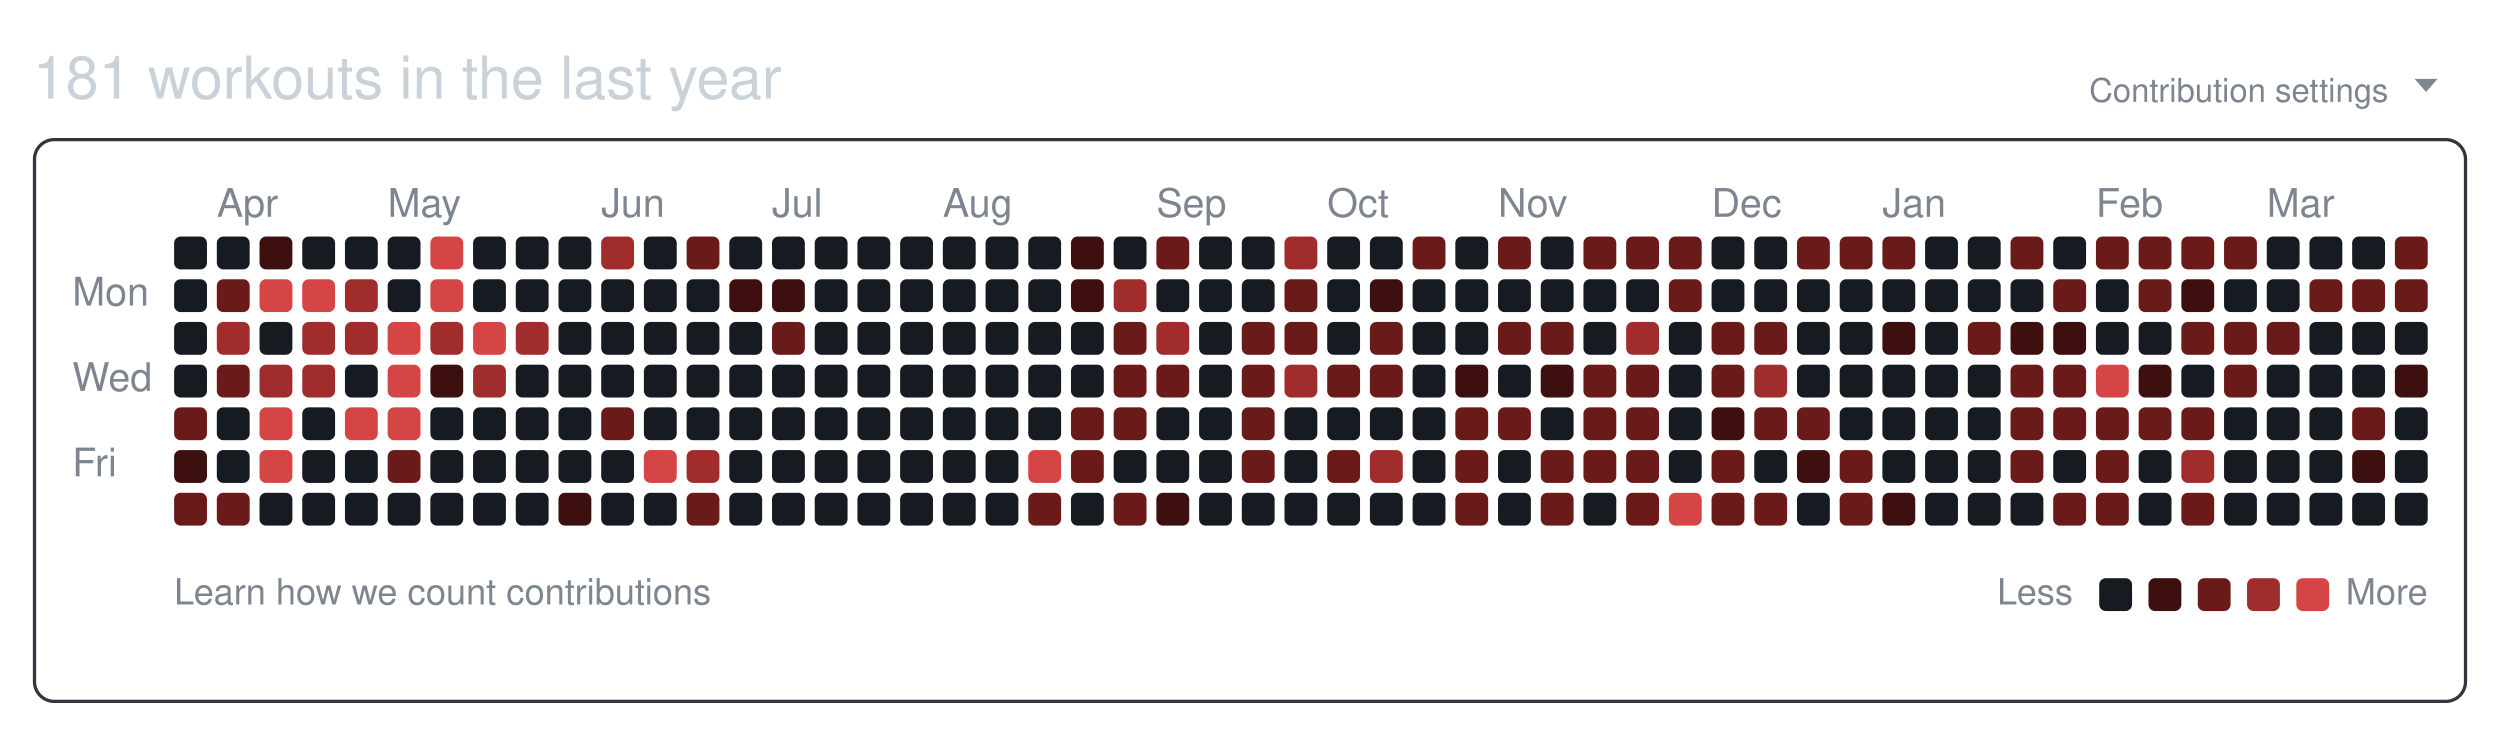
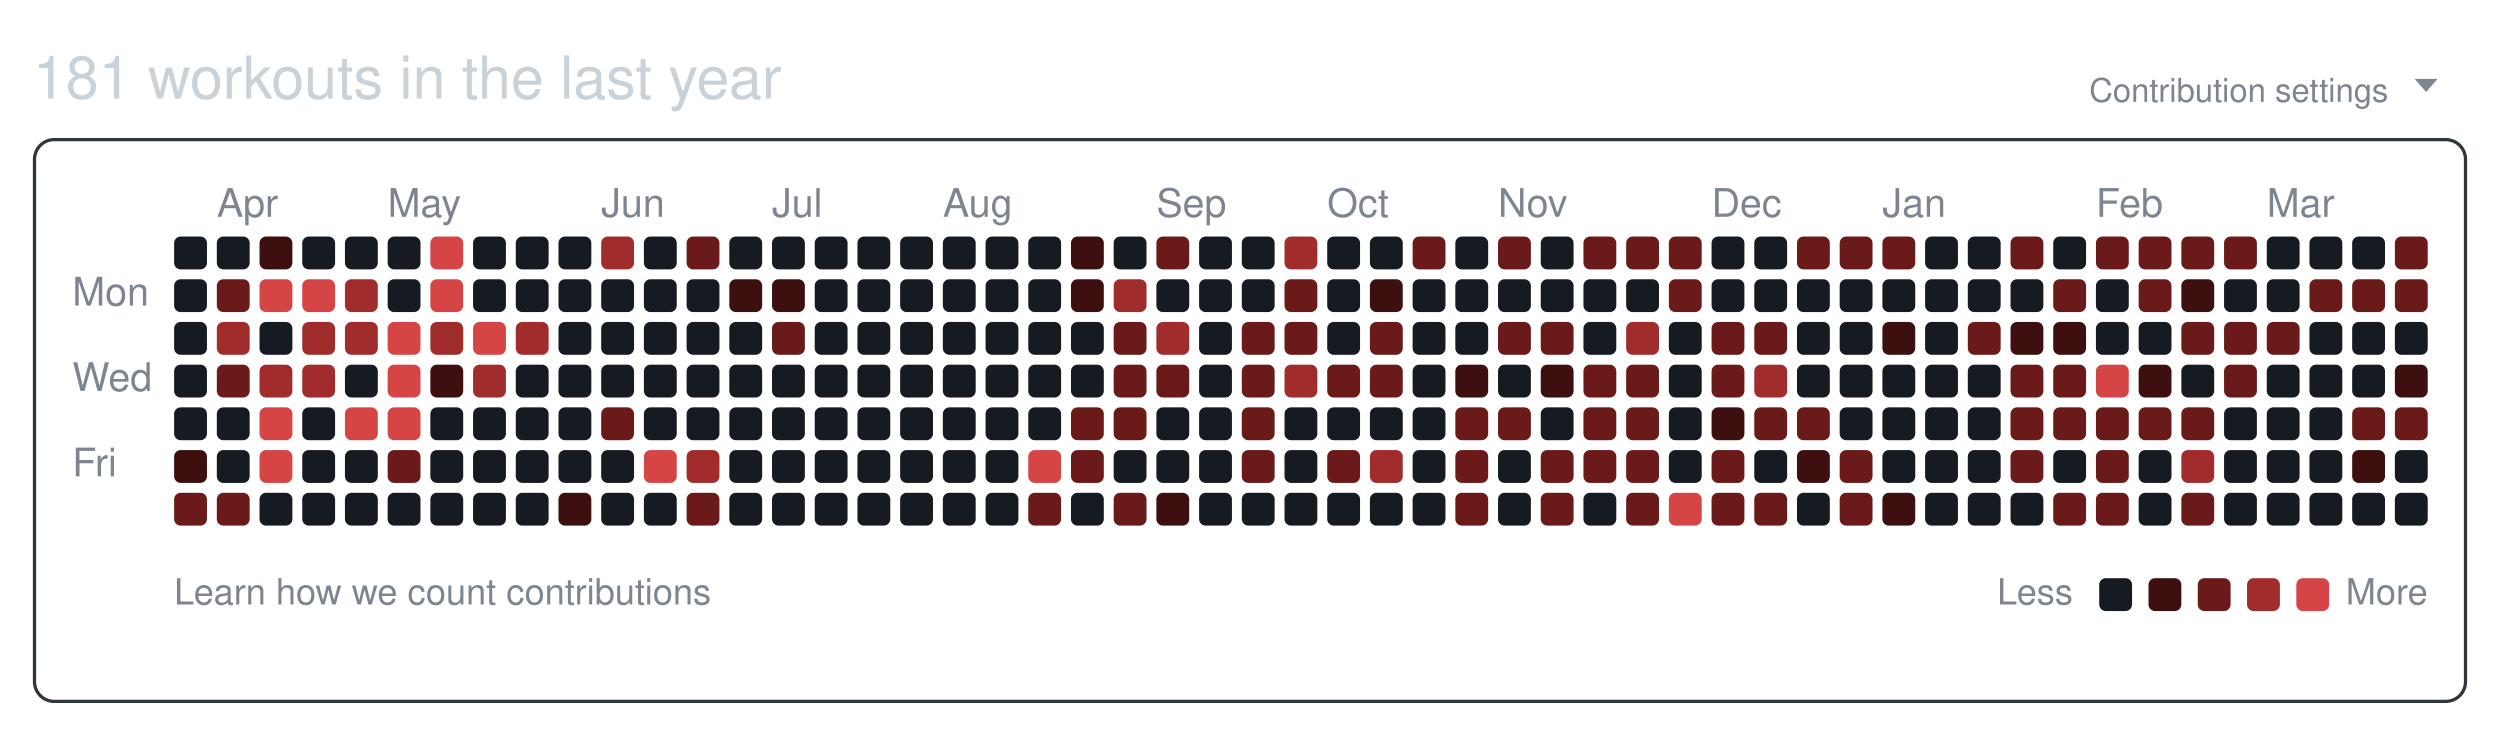
<svg xmlns="http://www.w3.org/2000/svg" width="761" height="224" viewBox="0 0 761 224" role="img" aria-labelledby="git-big-title">
  <text class="summary" x="10" y="30" fill="#c9d1d9" font-size="18" font-family="-apple-system,BlinkMacSystemFont,Segoe UI,Helvetica,Arial,sans-serif">181 workouts in the last year</text>
  <text class="settings" x="727" y="31" text-anchor="end" fill="#7d8590" font-size="10" font-family="-apple-system,BlinkMacSystemFont,Segoe UI,Helvetica,Arial,sans-serif">Contribution settings</text>
  <path class="settings-caret" d="M0 0h7l-3.5 4z" fill="#7d8590" transform="translate(735,24)" />
  <rect class="card" x="10.5" y="42.5" width="740" height="171" rx="6" ry="6" fill="none" stroke="#30363d" />
  <text class="month" x="66" y="66" fill="#7d8590" font-size="12" font-family="-apple-system,BlinkMacSystemFont,Segoe UI,Helvetica,Arial,sans-serif">Apr</text>
  <text class="month" x="118" y="66" fill="#7d8590" font-size="12" font-family="-apple-system,BlinkMacSystemFont,Segoe UI,Helvetica,Arial,sans-serif">May</text>
  <text class="month" x="183" y="66" fill="#7d8590" font-size="12" font-family="-apple-system,BlinkMacSystemFont,Segoe UI,Helvetica,Arial,sans-serif">Jun</text>
  <text class="month" x="235" y="66" fill="#7d8590" font-size="12" font-family="-apple-system,BlinkMacSystemFont,Segoe UI,Helvetica,Arial,sans-serif">Jul</text>
  <text class="month" x="287" y="66" fill="#7d8590" font-size="12" font-family="-apple-system,BlinkMacSystemFont,Segoe UI,Helvetica,Arial,sans-serif">Aug</text>
  <text class="month" x="352" y="66" fill="#7d8590" font-size="12" font-family="-apple-system,BlinkMacSystemFont,Segoe UI,Helvetica,Arial,sans-serif">Sep</text>
  <text class="month" x="404" y="66" fill="#7d8590" font-size="12" font-family="-apple-system,BlinkMacSystemFont,Segoe UI,Helvetica,Arial,sans-serif">Oct</text>
  <text class="month" x="456" y="66" fill="#7d8590" font-size="12" font-family="-apple-system,BlinkMacSystemFont,Segoe UI,Helvetica,Arial,sans-serif">Nov</text>
  <text class="month" x="521" y="66" fill="#7d8590" font-size="12" font-family="-apple-system,BlinkMacSystemFont,Segoe UI,Helvetica,Arial,sans-serif">Dec</text>
  <text class="month" x="573" y="66" fill="#7d8590" font-size="12" font-family="-apple-system,BlinkMacSystemFont,Segoe UI,Helvetica,Arial,sans-serif">Jan</text>
  <text class="month" x="638" y="66" fill="#7d8590" font-size="12" font-family="-apple-system,BlinkMacSystemFont,Segoe UI,Helvetica,Arial,sans-serif">Feb</text>
  <text class="month" x="690" y="66" fill="#7d8590" font-size="12" font-family="-apple-system,BlinkMacSystemFont,Segoe UI,Helvetica,Arial,sans-serif">Mar</text>
  <text class="wday" x="22" y="93" fill="#7d8590" font-size="12" font-family="-apple-system,BlinkMacSystemFont,Segoe UI,Helvetica,Arial,sans-serif">Mon</text>
  <text class="wday" x="22" y="119" fill="#7d8590" font-size="12" font-family="-apple-system,BlinkMacSystemFont,Segoe UI,Helvetica,Arial,sans-serif">Wed</text>
  <text class="wday" x="22" y="145" fill="#7d8590" font-size="12" font-family="-apple-system,BlinkMacSystemFont,Segoe UI,Helvetica,Arial,sans-serif">Fri</text>
  <g>
    <rect class="day" width="10" height="10" x="53" y="72" rx="2" ry="2" data-date="2025-03-23" data-level="0" fill="#161b22" />
    <rect class="day" width="10" height="10" x="53" y="85" rx="2" ry="2" data-date="2025-03-24" data-level="0" fill="#161b22" />
    <rect class="day" width="10" height="10" x="53" y="98" rx="2" ry="2" data-date="2025-03-25" data-level="0" fill="#161b22" />
    <rect class="day" width="10" height="10" x="53" y="111" rx="2" ry="2" data-date="2025-03-26" data-level="0" fill="#161b22" />
-     <rect class="day" width="10" height="10" x="53" y="124" rx="2" ry="2" data-date="2025-03-27" data-level="2" fill="#6b1a1a" />
+     <rect class="day" width="10" height="10" x="53" y="124" rx="2" ry="2" data-date="2025-03-27" data-level="0" fill="#161b22" />
    <rect class="day" width="10" height="10" x="53" y="137" rx="2" ry="2" data-date="2025-03-28" data-level="1" fill="#3d0f0f" />
    <rect class="day" width="10" height="10" x="53" y="150" rx="2" ry="2" data-date="2025-03-29" data-level="2" fill="#6b1a1a" />
    <rect class="day" width="10" height="10" x="66" y="72" rx="2" ry="2" data-date="2025-03-30" data-level="0" fill="#161b22" />
    <rect class="day" width="10" height="10" x="66" y="85" rx="2" ry="2" data-date="2025-03-31" data-level="2" fill="#6b1a1a" />
    <rect class="day" width="10" height="10" x="66" y="98" rx="2" ry="2" data-date="2025-04-01" data-level="3" fill="#a12c2c" />
    <rect class="day" width="10" height="10" x="66" y="111" rx="2" ry="2" data-date="2025-04-02" data-level="2" fill="#6b1a1a" />
    <rect class="day" width="10" height="10" x="66" y="124" rx="2" ry="2" data-date="2025-04-03" data-level="0" fill="#161b22" />
    <rect class="day" width="10" height="10" x="66" y="137" rx="2" ry="2" data-date="2025-04-04" data-level="0" fill="#161b22" />
    <rect class="day" width="10" height="10" x="66" y="150" rx="2" ry="2" data-date="2025-04-05" data-level="2" fill="#6b1a1a" />
    <rect class="day" width="10" height="10" x="79" y="72" rx="2" ry="2" data-date="2025-04-06" data-level="1" fill="#3d0f0f" />
    <rect class="day" width="10" height="10" x="79" y="85" rx="2" ry="2" data-date="2025-04-07" data-level="4" fill="#d64545" />
    <rect class="day" width="10" height="10" x="79" y="98" rx="2" ry="2" data-date="2025-04-08" data-level="0" fill="#161b22" />
    <rect class="day" width="10" height="10" x="79" y="111" rx="2" ry="2" data-date="2025-04-09" data-level="3" fill="#a12c2c" />
    <rect class="day" width="10" height="10" x="79" y="124" rx="2" ry="2" data-date="2025-04-10" data-level="4" fill="#d64545" />
    <rect class="day" width="10" height="10" x="79" y="137" rx="2" ry="2" data-date="2025-04-11" data-level="4" fill="#d64545" />
    <rect class="day" width="10" height="10" x="79" y="150" rx="2" ry="2" data-date="2025-04-12" data-level="0" fill="#161b22" />
    <rect class="day" width="10" height="10" x="92" y="72" rx="2" ry="2" data-date="2025-04-13" data-level="0" fill="#161b22" />
    <rect class="day" width="10" height="10" x="92" y="85" rx="2" ry="2" data-date="2025-04-14" data-level="4" fill="#d64545" />
    <rect class="day" width="10" height="10" x="92" y="98" rx="2" ry="2" data-date="2025-04-15" data-level="3" fill="#a12c2c" />
    <rect class="day" width="10" height="10" x="92" y="111" rx="2" ry="2" data-date="2025-04-16" data-level="3" fill="#a12c2c" />
    <rect class="day" width="10" height="10" x="92" y="124" rx="2" ry="2" data-date="2025-04-17" data-level="0" fill="#161b22" />
    <rect class="day" width="10" height="10" x="92" y="137" rx="2" ry="2" data-date="2025-04-18" data-level="0" fill="#161b22" />
    <rect class="day" width="10" height="10" x="92" y="150" rx="2" ry="2" data-date="2025-04-19" data-level="0" fill="#161b22" />
    <rect class="day" width="10" height="10" x="105" y="72" rx="2" ry="2" data-date="2025-04-20" data-level="0" fill="#161b22" />
    <rect class="day" width="10" height="10" x="105" y="85" rx="2" ry="2" data-date="2025-04-21" data-level="3" fill="#a12c2c" />
    <rect class="day" width="10" height="10" x="105" y="98" rx="2" ry="2" data-date="2025-04-22" data-level="3" fill="#a12c2c" />
    <rect class="day" width="10" height="10" x="105" y="111" rx="2" ry="2" data-date="2025-04-23" data-level="0" fill="#161b22" />
    <rect class="day" width="10" height="10" x="105" y="124" rx="2" ry="2" data-date="2025-04-24" data-level="4" fill="#d64545" />
    <rect class="day" width="10" height="10" x="105" y="137" rx="2" ry="2" data-date="2025-04-25" data-level="0" fill="#161b22" />
    <rect class="day" width="10" height="10" x="105" y="150" rx="2" ry="2" data-date="2025-04-26" data-level="0" fill="#161b22" />
    <rect class="day" width="10" height="10" x="118" y="72" rx="2" ry="2" data-date="2025-04-27" data-level="0" fill="#161b22" />
    <rect class="day" width="10" height="10" x="118" y="85" rx="2" ry="2" data-date="2025-04-28" data-level="0" fill="#161b22" />
    <rect class="day" width="10" height="10" x="118" y="98" rx="2" ry="2" data-date="2025-04-29" data-level="4" fill="#d64545" />
    <rect class="day" width="10" height="10" x="118" y="111" rx="2" ry="2" data-date="2025-04-30" data-level="4" fill="#d64545" />
    <rect class="day" width="10" height="10" x="118" y="124" rx="2" ry="2" data-date="2025-05-01" data-level="4" fill="#d64545" />
    <rect class="day" width="10" height="10" x="118" y="137" rx="2" ry="2" data-date="2025-05-02" data-level="2" fill="#6b1a1a" />
    <rect class="day" width="10" height="10" x="118" y="150" rx="2" ry="2" data-date="2025-05-03" data-level="0" fill="#161b22" />
    <rect class="day" width="10" height="10" x="131" y="72" rx="2" ry="2" data-date="2025-05-04" data-level="4" fill="#d64545" />
    <rect class="day" width="10" height="10" x="131" y="85" rx="2" ry="2" data-date="2025-05-05" data-level="4" fill="#d64545" />
    <rect class="day" width="10" height="10" x="131" y="98" rx="2" ry="2" data-date="2025-05-06" data-level="3" fill="#a12c2c" />
    <rect class="day" width="10" height="10" x="131" y="111" rx="2" ry="2" data-date="2025-05-07" data-level="1" fill="#3d0f0f" />
    <rect class="day" width="10" height="10" x="131" y="124" rx="2" ry="2" data-date="2025-05-08" data-level="0" fill="#161b22" />
    <rect class="day" width="10" height="10" x="131" y="137" rx="2" ry="2" data-date="2025-05-09" data-level="0" fill="#161b22" />
    <rect class="day" width="10" height="10" x="131" y="150" rx="2" ry="2" data-date="2025-05-10" data-level="0" fill="#161b22" />
    <rect class="day" width="10" height="10" x="144" y="72" rx="2" ry="2" data-date="2025-05-11" data-level="0" fill="#161b22" />
    <rect class="day" width="10" height="10" x="144" y="85" rx="2" ry="2" data-date="2025-05-12" data-level="0" fill="#161b22" />
    <rect class="day" width="10" height="10" x="144" y="98" rx="2" ry="2" data-date="2025-05-13" data-level="4" fill="#d64545" />
    <rect class="day" width="10" height="10" x="144" y="111" rx="2" ry="2" data-date="2025-05-14" data-level="3" fill="#a12c2c" />
    <rect class="day" width="10" height="10" x="144" y="124" rx="2" ry="2" data-date="2025-05-15" data-level="0" fill="#161b22" />
    <rect class="day" width="10" height="10" x="144" y="137" rx="2" ry="2" data-date="2025-05-16" data-level="0" fill="#161b22" />
    <rect class="day" width="10" height="10" x="144" y="150" rx="2" ry="2" data-date="2025-05-17" data-level="0" fill="#161b22" />
    <rect class="day" width="10" height="10" x="157" y="72" rx="2" ry="2" data-date="2025-05-18" data-level="0" fill="#161b22" />
    <rect class="day" width="10" height="10" x="157" y="85" rx="2" ry="2" data-date="2025-05-19" data-level="0" fill="#161b22" />
    <rect class="day" width="10" height="10" x="157" y="98" rx="2" ry="2" data-date="2025-05-20" data-level="3" fill="#a12c2c" />
    <rect class="day" width="10" height="10" x="157" y="111" rx="2" ry="2" data-date="2025-05-21" data-level="0" fill="#161b22" />
    <rect class="day" width="10" height="10" x="157" y="124" rx="2" ry="2" data-date="2025-05-22" data-level="0" fill="#161b22" />
    <rect class="day" width="10" height="10" x="157" y="137" rx="2" ry="2" data-date="2025-05-23" data-level="0" fill="#161b22" />
    <rect class="day" width="10" height="10" x="157" y="150" rx="2" ry="2" data-date="2025-05-24" data-level="0" fill="#161b22" />
    <rect class="day" width="10" height="10" x="170" y="72" rx="2" ry="2" data-date="2025-05-25" data-level="0" fill="#161b22" />
    <rect class="day" width="10" height="10" x="170" y="85" rx="2" ry="2" data-date="2025-05-26" data-level="0" fill="#161b22" />
    <rect class="day" width="10" height="10" x="170" y="98" rx="2" ry="2" data-date="2025-05-27" data-level="0" fill="#161b22" />
    <rect class="day" width="10" height="10" x="170" y="111" rx="2" ry="2" data-date="2025-05-28" data-level="0" fill="#161b22" />
    <rect class="day" width="10" height="10" x="170" y="124" rx="2" ry="2" data-date="2025-05-29" data-level="0" fill="#161b22" />
    <rect class="day" width="10" height="10" x="170" y="137" rx="2" ry="2" data-date="2025-05-30" data-level="0" fill="#161b22" />
    <rect class="day" width="10" height="10" x="170" y="150" rx="2" ry="2" data-date="2025-05-31" data-level="1" fill="#3d0f0f" />
    <rect class="day" width="10" height="10" x="183" y="72" rx="2" ry="2" data-date="2025-06-01" data-level="3" fill="#a12c2c" />
    <rect class="day" width="10" height="10" x="183" y="85" rx="2" ry="2" data-date="2025-06-02" data-level="0" fill="#161b22" />
    <rect class="day" width="10" height="10" x="183" y="98" rx="2" ry="2" data-date="2025-06-03" data-level="0" fill="#161b22" />
    <rect class="day" width="10" height="10" x="183" y="111" rx="2" ry="2" data-date="2025-06-04" data-level="0" fill="#161b22" />
    <rect class="day" width="10" height="10" x="183" y="124" rx="2" ry="2" data-date="2025-06-05" data-level="2" fill="#6b1a1a" />
    <rect class="day" width="10" height="10" x="183" y="137" rx="2" ry="2" data-date="2025-06-06" data-level="0" fill="#161b22" />
    <rect class="day" width="10" height="10" x="183" y="150" rx="2" ry="2" data-date="2025-06-07" data-level="0" fill="#161b22" />
    <rect class="day" width="10" height="10" x="196" y="72" rx="2" ry="2" data-date="2025-06-08" data-level="0" fill="#161b22" />
    <rect class="day" width="10" height="10" x="196" y="85" rx="2" ry="2" data-date="2025-06-09" data-level="0" fill="#161b22" />
    <rect class="day" width="10" height="10" x="196" y="98" rx="2" ry="2" data-date="2025-06-10" data-level="0" fill="#161b22" />
    <rect class="day" width="10" height="10" x="196" y="111" rx="2" ry="2" data-date="2025-06-11" data-level="0" fill="#161b22" />
    <rect class="day" width="10" height="10" x="196" y="124" rx="2" ry="2" data-date="2025-06-12" data-level="0" fill="#161b22" />
    <rect class="day" width="10" height="10" x="196" y="137" rx="2" ry="2" data-date="2025-06-13" data-level="4" fill="#d64545" />
    <rect class="day" width="10" height="10" x="196" y="150" rx="2" ry="2" data-date="2025-06-14" data-level="0" fill="#161b22" />
    <rect class="day" width="10" height="10" x="209" y="72" rx="2" ry="2" data-date="2025-06-15" data-level="2" fill="#6b1a1a" />
    <rect class="day" width="10" height="10" x="209" y="85" rx="2" ry="2" data-date="2025-06-16" data-level="0" fill="#161b22" />
    <rect class="day" width="10" height="10" x="209" y="98" rx="2" ry="2" data-date="2025-06-17" data-level="0" fill="#161b22" />
    <rect class="day" width="10" height="10" x="209" y="111" rx="2" ry="2" data-date="2025-06-18" data-level="0" fill="#161b22" />
    <rect class="day" width="10" height="10" x="209" y="124" rx="2" ry="2" data-date="2025-06-19" data-level="0" fill="#161b22" />
    <rect class="day" width="10" height="10" x="209" y="137" rx="2" ry="2" data-date="2025-06-20" data-level="3" fill="#a12c2c" />
    <rect class="day" width="10" height="10" x="209" y="150" rx="2" ry="2" data-date="2025-06-21" data-level="2" fill="#6b1a1a" />
    <rect class="day" width="10" height="10" x="222" y="72" rx="2" ry="2" data-date="2025-06-22" data-level="0" fill="#161b22" />
    <rect class="day" width="10" height="10" x="222" y="85" rx="2" ry="2" data-date="2025-06-23" data-level="1" fill="#3d0f0f" />
    <rect class="day" width="10" height="10" x="222" y="98" rx="2" ry="2" data-date="2025-06-24" data-level="0" fill="#161b22" />
    <rect class="day" width="10" height="10" x="222" y="111" rx="2" ry="2" data-date="2025-06-25" data-level="0" fill="#161b22" />
    <rect class="day" width="10" height="10" x="222" y="124" rx="2" ry="2" data-date="2025-06-26" data-level="0" fill="#161b22" />
    <rect class="day" width="10" height="10" x="222" y="137" rx="2" ry="2" data-date="2025-06-27" data-level="0" fill="#161b22" />
    <rect class="day" width="10" height="10" x="222" y="150" rx="2" ry="2" data-date="2025-06-28" data-level="0" fill="#161b22" />
    <rect class="day" width="10" height="10" x="235" y="72" rx="2" ry="2" data-date="2025-06-29" data-level="0" fill="#161b22" />
    <rect class="day" width="10" height="10" x="235" y="85" rx="2" ry="2" data-date="2025-06-30" data-level="1" fill="#3d0f0f" />
    <rect class="day" width="10" height="10" x="235" y="98" rx="2" ry="2" data-date="2025-07-01" data-level="2" fill="#6b1a1a" />
    <rect class="day" width="10" height="10" x="235" y="111" rx="2" ry="2" data-date="2025-07-02" data-level="0" fill="#161b22" />
    <rect class="day" width="10" height="10" x="235" y="124" rx="2" ry="2" data-date="2025-07-03" data-level="0" fill="#161b22" />
    <rect class="day" width="10" height="10" x="235" y="137" rx="2" ry="2" data-date="2025-07-04" data-level="0" fill="#161b22" />
    <rect class="day" width="10" height="10" x="235" y="150" rx="2" ry="2" data-date="2025-07-05" data-level="0" fill="#161b22" />
    <rect class="day" width="10" height="10" x="248" y="72" rx="2" ry="2" data-date="2025-07-06" data-level="0" fill="#161b22" />
    <rect class="day" width="10" height="10" x="248" y="85" rx="2" ry="2" data-date="2025-07-07" data-level="0" fill="#161b22" />
    <rect class="day" width="10" height="10" x="248" y="98" rx="2" ry="2" data-date="2025-07-08" data-level="0" fill="#161b22" />
    <rect class="day" width="10" height="10" x="248" y="111" rx="2" ry="2" data-date="2025-07-09" data-level="0" fill="#161b22" />
    <rect class="day" width="10" height="10" x="248" y="124" rx="2" ry="2" data-date="2025-07-10" data-level="0" fill="#161b22" />
    <rect class="day" width="10" height="10" x="248" y="137" rx="2" ry="2" data-date="2025-07-11" data-level="0" fill="#161b22" />
    <rect class="day" width="10" height="10" x="248" y="150" rx="2" ry="2" data-date="2025-07-12" data-level="0" fill="#161b22" />
    <rect class="day" width="10" height="10" x="261" y="72" rx="2" ry="2" data-date="2025-07-13" data-level="0" fill="#161b22" />
    <rect class="day" width="10" height="10" x="261" y="85" rx="2" ry="2" data-date="2025-07-14" data-level="0" fill="#161b22" />
    <rect class="day" width="10" height="10" x="261" y="98" rx="2" ry="2" data-date="2025-07-15" data-level="0" fill="#161b22" />
    <rect class="day" width="10" height="10" x="261" y="111" rx="2" ry="2" data-date="2025-07-16" data-level="0" fill="#161b22" />
    <rect class="day" width="10" height="10" x="261" y="124" rx="2" ry="2" data-date="2025-07-17" data-level="0" fill="#161b22" />
    <rect class="day" width="10" height="10" x="261" y="137" rx="2" ry="2" data-date="2025-07-18" data-level="0" fill="#161b22" />
    <rect class="day" width="10" height="10" x="261" y="150" rx="2" ry="2" data-date="2025-07-19" data-level="0" fill="#161b22" />
    <rect class="day" width="10" height="10" x="274" y="72" rx="2" ry="2" data-date="2025-07-20" data-level="0" fill="#161b22" />
    <rect class="day" width="10" height="10" x="274" y="85" rx="2" ry="2" data-date="2025-07-21" data-level="0" fill="#161b22" />
    <rect class="day" width="10" height="10" x="274" y="98" rx="2" ry="2" data-date="2025-07-22" data-level="0" fill="#161b22" />
    <rect class="day" width="10" height="10" x="274" y="111" rx="2" ry="2" data-date="2025-07-23" data-level="0" fill="#161b22" />
    <rect class="day" width="10" height="10" x="274" y="124" rx="2" ry="2" data-date="2025-07-24" data-level="0" fill="#161b22" />
    <rect class="day" width="10" height="10" x="274" y="137" rx="2" ry="2" data-date="2025-07-25" data-level="0" fill="#161b22" />
    <rect class="day" width="10" height="10" x="274" y="150" rx="2" ry="2" data-date="2025-07-26" data-level="0" fill="#161b22" />
    <rect class="day" width="10" height="10" x="287" y="72" rx="2" ry="2" data-date="2025-07-27" data-level="0" fill="#161b22" />
    <rect class="day" width="10" height="10" x="287" y="85" rx="2" ry="2" data-date="2025-07-28" data-level="0" fill="#161b22" />
    <rect class="day" width="10" height="10" x="287" y="98" rx="2" ry="2" data-date="2025-07-29" data-level="0" fill="#161b22" />
    <rect class="day" width="10" height="10" x="287" y="111" rx="2" ry="2" data-date="2025-07-30" data-level="0" fill="#161b22" />
    <rect class="day" width="10" height="10" x="287" y="124" rx="2" ry="2" data-date="2025-07-31" data-level="0" fill="#161b22" />
    <rect class="day" width="10" height="10" x="287" y="137" rx="2" ry="2" data-date="2025-08-01" data-level="0" fill="#161b22" />
    <rect class="day" width="10" height="10" x="287" y="150" rx="2" ry="2" data-date="2025-08-02" data-level="0" fill="#161b22" />
    <rect class="day" width="10" height="10" x="300" y="72" rx="2" ry="2" data-date="2025-08-03" data-level="0" fill="#161b22" />
    <rect class="day" width="10" height="10" x="300" y="85" rx="2" ry="2" data-date="2025-08-04" data-level="0" fill="#161b22" />
    <rect class="day" width="10" height="10" x="300" y="98" rx="2" ry="2" data-date="2025-08-05" data-level="0" fill="#161b22" />
    <rect class="day" width="10" height="10" x="300" y="111" rx="2" ry="2" data-date="2025-08-06" data-level="0" fill="#161b22" />
    <rect class="day" width="10" height="10" x="300" y="124" rx="2" ry="2" data-date="2025-08-07" data-level="0" fill="#161b22" />
    <rect class="day" width="10" height="10" x="300" y="137" rx="2" ry="2" data-date="2025-08-08" data-level="0" fill="#161b22" />
    <rect class="day" width="10" height="10" x="300" y="150" rx="2" ry="2" data-date="2025-08-09" data-level="0" fill="#161b22" />
    <rect class="day" width="10" height="10" x="313" y="72" rx="2" ry="2" data-date="2025-08-10" data-level="0" fill="#161b22" />
    <rect class="day" width="10" height="10" x="313" y="85" rx="2" ry="2" data-date="2025-08-11" data-level="0" fill="#161b22" />
    <rect class="day" width="10" height="10" x="313" y="98" rx="2" ry="2" data-date="2025-08-12" data-level="0" fill="#161b22" />
    <rect class="day" width="10" height="10" x="313" y="111" rx="2" ry="2" data-date="2025-08-13" data-level="0" fill="#161b22" />
    <rect class="day" width="10" height="10" x="313" y="124" rx="2" ry="2" data-date="2025-08-14" data-level="0" fill="#161b22" />
    <rect class="day" width="10" height="10" x="313" y="137" rx="2" ry="2" data-date="2025-08-15" data-level="4" fill="#d64545" />
    <rect class="day" width="10" height="10" x="313" y="150" rx="2" ry="2" data-date="2025-08-16" data-level="2" fill="#6b1a1a" />
    <rect class="day" width="10" height="10" x="326" y="72" rx="2" ry="2" data-date="2025-08-17" data-level="1" fill="#3d0f0f" />
    <rect class="day" width="10" height="10" x="326" y="85" rx="2" ry="2" data-date="2025-08-18" data-level="1" fill="#3d0f0f" />
    <rect class="day" width="10" height="10" x="326" y="98" rx="2" ry="2" data-date="2025-08-19" data-level="0" fill="#161b22" />
    <rect class="day" width="10" height="10" x="326" y="111" rx="2" ry="2" data-date="2025-08-20" data-level="0" fill="#161b22" />
    <rect class="day" width="10" height="10" x="326" y="124" rx="2" ry="2" data-date="2025-08-21" data-level="2" fill="#6b1a1a" />
    <rect class="day" width="10" height="10" x="326" y="137" rx="2" ry="2" data-date="2025-08-22" data-level="2" fill="#6b1a1a" />
    <rect class="day" width="10" height="10" x="326" y="150" rx="2" ry="2" data-date="2025-08-23" data-level="0" fill="#161b22" />
    <rect class="day" width="10" height="10" x="339" y="72" rx="2" ry="2" data-date="2025-08-24" data-level="0" fill="#161b22" />
    <rect class="day" width="10" height="10" x="339" y="85" rx="2" ry="2" data-date="2025-08-25" data-level="3" fill="#a12c2c" />
    <rect class="day" width="10" height="10" x="339" y="98" rx="2" ry="2" data-date="2025-08-26" data-level="2" fill="#6b1a1a" />
    <rect class="day" width="10" height="10" x="339" y="111" rx="2" ry="2" data-date="2025-08-27" data-level="2" fill="#6b1a1a" />
    <rect class="day" width="10" height="10" x="339" y="124" rx="2" ry="2" data-date="2025-08-28" data-level="2" fill="#6b1a1a" />
    <rect class="day" width="10" height="10" x="339" y="137" rx="2" ry="2" data-date="2025-08-29" data-level="0" fill="#161b22" />
    <rect class="day" width="10" height="10" x="339" y="150" rx="2" ry="2" data-date="2025-08-30" data-level="2" fill="#6b1a1a" />
    <rect class="day" width="10" height="10" x="352" y="72" rx="2" ry="2" data-date="2025-08-31" data-level="2" fill="#6b1a1a" />
    <rect class="day" width="10" height="10" x="352" y="85" rx="2" ry="2" data-date="2025-09-01" data-level="0" fill="#161b22" />
    <rect class="day" width="10" height="10" x="352" y="98" rx="2" ry="2" data-date="2025-09-02" data-level="3" fill="#a12c2c" />
    <rect class="day" width="10" height="10" x="352" y="111" rx="2" ry="2" data-date="2025-09-03" data-level="2" fill="#6b1a1a" />
    <rect class="day" width="10" height="10" x="352" y="124" rx="2" ry="2" data-date="2025-09-04" data-level="0" fill="#161b22" />
    <rect class="day" width="10" height="10" x="352" y="137" rx="2" ry="2" data-date="2025-09-05" data-level="0" fill="#161b22" />
    <rect class="day" width="10" height="10" x="352" y="150" rx="2" ry="2" data-date="2025-09-06" data-level="1" fill="#3d0f0f" />
    <rect class="day" width="10" height="10" x="365" y="72" rx="2" ry="2" data-date="2025-09-07" data-level="0" fill="#161b22" />
    <rect class="day" width="10" height="10" x="365" y="85" rx="2" ry="2" data-date="2025-09-08" data-level="0" fill="#161b22" />
    <rect class="day" width="10" height="10" x="365" y="98" rx="2" ry="2" data-date="2025-09-09" data-level="0" fill="#161b22" />
    <rect class="day" width="10" height="10" x="365" y="111" rx="2" ry="2" data-date="2025-09-10" data-level="0" fill="#161b22" />
    <rect class="day" width="10" height="10" x="365" y="124" rx="2" ry="2" data-date="2025-09-11" data-level="0" fill="#161b22" />
    <rect class="day" width="10" height="10" x="365" y="137" rx="2" ry="2" data-date="2025-09-12" data-level="0" fill="#161b22" />
    <rect class="day" width="10" height="10" x="365" y="150" rx="2" ry="2" data-date="2025-09-13" data-level="0" fill="#161b22" />
    <rect class="day" width="10" height="10" x="378" y="72" rx="2" ry="2" data-date="2025-09-14" data-level="0" fill="#161b22" />
    <rect class="day" width="10" height="10" x="378" y="85" rx="2" ry="2" data-date="2025-09-15" data-level="0" fill="#161b22" />
    <rect class="day" width="10" height="10" x="378" y="98" rx="2" ry="2" data-date="2025-09-16" data-level="2" fill="#6b1a1a" />
    <rect class="day" width="10" height="10" x="378" y="111" rx="2" ry="2" data-date="2025-09-17" data-level="2" fill="#6b1a1a" />
    <rect class="day" width="10" height="10" x="378" y="124" rx="2" ry="2" data-date="2025-09-18" data-level="2" fill="#6b1a1a" />
    <rect class="day" width="10" height="10" x="378" y="137" rx="2" ry="2" data-date="2025-09-19" data-level="2" fill="#6b1a1a" />
    <rect class="day" width="10" height="10" x="378" y="150" rx="2" ry="2" data-date="2025-09-20" data-level="0" fill="#161b22" />
    <rect class="day" width="10" height="10" x="391" y="72" rx="2" ry="2" data-date="2025-09-21" data-level="3" fill="#a12c2c" />
    <rect class="day" width="10" height="10" x="391" y="85" rx="2" ry="2" data-date="2025-09-22" data-level="2" fill="#6b1a1a" />
    <rect class="day" width="10" height="10" x="391" y="98" rx="2" ry="2" data-date="2025-09-23" data-level="2" fill="#6b1a1a" />
    <rect class="day" width="10" height="10" x="391" y="111" rx="2" ry="2" data-date="2025-09-24" data-level="3" fill="#a12c2c" />
    <rect class="day" width="10" height="10" x="391" y="124" rx="2" ry="2" data-date="2025-09-25" data-level="0" fill="#161b22" />
    <rect class="day" width="10" height="10" x="391" y="137" rx="2" ry="2" data-date="2025-09-26" data-level="0" fill="#161b22" />
    <rect class="day" width="10" height="10" x="391" y="150" rx="2" ry="2" data-date="2025-09-27" data-level="0" fill="#161b22" />
    <rect class="day" width="10" height="10" x="404" y="72" rx="2" ry="2" data-date="2025-09-28" data-level="0" fill="#161b22" />
    <rect class="day" width="10" height="10" x="404" y="85" rx="2" ry="2" data-date="2025-09-29" data-level="0" fill="#161b22" />
    <rect class="day" width="10" height="10" x="404" y="98" rx="2" ry="2" data-date="2025-09-30" data-level="0" fill="#161b22" />
    <rect class="day" width="10" height="10" x="404" y="111" rx="2" ry="2" data-date="2025-10-01" data-level="2" fill="#6b1a1a" />
    <rect class="day" width="10" height="10" x="404" y="124" rx="2" ry="2" data-date="2025-10-02" data-level="0" fill="#161b22" />
    <rect class="day" width="10" height="10" x="404" y="137" rx="2" ry="2" data-date="2025-10-03" data-level="2" fill="#6b1a1a" />
    <rect class="day" width="10" height="10" x="404" y="150" rx="2" ry="2" data-date="2025-10-04" data-level="0" fill="#161b22" />
    <rect class="day" width="10" height="10" x="417" y="72" rx="2" ry="2" data-date="2025-10-05" data-level="0" fill="#161b22" />
    <rect class="day" width="10" height="10" x="417" y="85" rx="2" ry="2" data-date="2025-10-06" data-level="1" fill="#3d0f0f" />
    <rect class="day" width="10" height="10" x="417" y="98" rx="2" ry="2" data-date="2025-10-07" data-level="2" fill="#6b1a1a" />
    <rect class="day" width="10" height="10" x="417" y="111" rx="2" ry="2" data-date="2025-10-08" data-level="2" fill="#6b1a1a" />
    <rect class="day" width="10" height="10" x="417" y="124" rx="2" ry="2" data-date="2025-10-09" data-level="0" fill="#161b22" />
    <rect class="day" width="10" height="10" x="417" y="137" rx="2" ry="2" data-date="2025-10-10" data-level="3" fill="#a12c2c" />
    <rect class="day" width="10" height="10" x="417" y="150" rx="2" ry="2" data-date="2025-10-11" data-level="0" fill="#161b22" />
    <rect class="day" width="10" height="10" x="430" y="72" rx="2" ry="2" data-date="2025-10-12" data-level="2" fill="#6b1a1a" />
    <rect class="day" width="10" height="10" x="430" y="85" rx="2" ry="2" data-date="2025-10-13" data-level="0" fill="#161b22" />
    <rect class="day" width="10" height="10" x="430" y="98" rx="2" ry="2" data-date="2025-10-14" data-level="0" fill="#161b22" />
    <rect class="day" width="10" height="10" x="430" y="111" rx="2" ry="2" data-date="2025-10-15" data-level="0" fill="#161b22" />
    <rect class="day" width="10" height="10" x="430" y="124" rx="2" ry="2" data-date="2025-10-16" data-level="0" fill="#161b22" />
    <rect class="day" width="10" height="10" x="430" y="137" rx="2" ry="2" data-date="2025-10-17" data-level="0" fill="#161b22" />
    <rect class="day" width="10" height="10" x="430" y="150" rx="2" ry="2" data-date="2025-10-18" data-level="0" fill="#161b22" />
    <rect class="day" width="10" height="10" x="443" y="72" rx="2" ry="2" data-date="2025-10-19" data-level="0" fill="#161b22" />
    <rect class="day" width="10" height="10" x="443" y="85" rx="2" ry="2" data-date="2025-10-20" data-level="0" fill="#161b22" />
    <rect class="day" width="10" height="10" x="443" y="98" rx="2" ry="2" data-date="2025-10-21" data-level="0" fill="#161b22" />
    <rect class="day" width="10" height="10" x="443" y="111" rx="2" ry="2" data-date="2025-10-22" data-level="1" fill="#3d0f0f" />
    <rect class="day" width="10" height="10" x="443" y="124" rx="2" ry="2" data-date="2025-10-23" data-level="2" fill="#6b1a1a" />
    <rect class="day" width="10" height="10" x="443" y="137" rx="2" ry="2" data-date="2025-10-24" data-level="2" fill="#6b1a1a" />
    <rect class="day" width="10" height="10" x="443" y="150" rx="2" ry="2" data-date="2025-10-25" data-level="2" fill="#6b1a1a" />
    <rect class="day" width="10" height="10" x="456" y="72" rx="2" ry="2" data-date="2025-10-26" data-level="2" fill="#6b1a1a" />
    <rect class="day" width="10" height="10" x="456" y="85" rx="2" ry="2" data-date="2025-10-27" data-level="0" fill="#161b22" />
    <rect class="day" width="10" height="10" x="456" y="98" rx="2" ry="2" data-date="2025-10-28" data-level="2" fill="#6b1a1a" />
    <rect class="day" width="10" height="10" x="456" y="111" rx="2" ry="2" data-date="2025-10-29" data-level="0" fill="#161b22" />
    <rect class="day" width="10" height="10" x="456" y="124" rx="2" ry="2" data-date="2025-10-30" data-level="2" fill="#6b1a1a" />
    <rect class="day" width="10" height="10" x="456" y="137" rx="2" ry="2" data-date="2025-10-31" data-level="0" fill="#161b22" />
    <rect class="day" width="10" height="10" x="456" y="150" rx="2" ry="2" data-date="2025-11-01" data-level="0" fill="#161b22" />
    <rect class="day" width="10" height="10" x="469" y="72" rx="2" ry="2" data-date="2025-11-02" data-level="0" fill="#161b22" />
    <rect class="day" width="10" height="10" x="469" y="85" rx="2" ry="2" data-date="2025-11-03" data-level="0" fill="#161b22" />
    <rect class="day" width="10" height="10" x="469" y="98" rx="2" ry="2" data-date="2025-11-04" data-level="2" fill="#6b1a1a" />
    <rect class="day" width="10" height="10" x="469" y="111" rx="2" ry="2" data-date="2025-11-05" data-level="1" fill="#3d0f0f" />
    <rect class="day" width="10" height="10" x="469" y="124" rx="2" ry="2" data-date="2025-11-06" data-level="0" fill="#161b22" />
    <rect class="day" width="10" height="10" x="469" y="137" rx="2" ry="2" data-date="2025-11-07" data-level="2" fill="#6b1a1a" />
    <rect class="day" width="10" height="10" x="469" y="150" rx="2" ry="2" data-date="2025-11-08" data-level="2" fill="#6b1a1a" />
    <rect class="day" width="10" height="10" x="482" y="72" rx="2" ry="2" data-date="2025-11-09" data-level="2" fill="#6b1a1a" />
    <rect class="day" width="10" height="10" x="482" y="85" rx="2" ry="2" data-date="2025-11-10" data-level="0" fill="#161b22" />
    <rect class="day" width="10" height="10" x="482" y="98" rx="2" ry="2" data-date="2025-11-11" data-level="0" fill="#161b22" />
    <rect class="day" width="10" height="10" x="482" y="111" rx="2" ry="2" data-date="2025-11-12" data-level="2" fill="#6b1a1a" />
    <rect class="day" width="10" height="10" x="482" y="124" rx="2" ry="2" data-date="2025-11-13" data-level="2" fill="#6b1a1a" />
    <rect class="day" width="10" height="10" x="482" y="137" rx="2" ry="2" data-date="2025-11-14" data-level="2" fill="#6b1a1a" />
    <rect class="day" width="10" height="10" x="482" y="150" rx="2" ry="2" data-date="2025-11-15" data-level="0" fill="#161b22" />
    <rect class="day" width="10" height="10" x="495" y="72" rx="2" ry="2" data-date="2025-11-16" data-level="2" fill="#6b1a1a" />
    <rect class="day" width="10" height="10" x="495" y="85" rx="2" ry="2" data-date="2025-11-17" data-level="0" fill="#161b22" />
    <rect class="day" width="10" height="10" x="495" y="98" rx="2" ry="2" data-date="2025-11-18" data-level="3" fill="#a12c2c" />
    <rect class="day" width="10" height="10" x="495" y="111" rx="2" ry="2" data-date="2025-11-19" data-level="2" fill="#6b1a1a" />
    <rect class="day" width="10" height="10" x="495" y="124" rx="2" ry="2" data-date="2025-11-20" data-level="2" fill="#6b1a1a" />
    <rect class="day" width="10" height="10" x="495" y="137" rx="2" ry="2" data-date="2025-11-21" data-level="2" fill="#6b1a1a" />
    <rect class="day" width="10" height="10" x="495" y="150" rx="2" ry="2" data-date="2025-11-22" data-level="2" fill="#6b1a1a" />
    <rect class="day" width="10" height="10" x="508" y="72" rx="2" ry="2" data-date="2025-11-23" data-level="2" fill="#6b1a1a" />
    <rect class="day" width="10" height="10" x="508" y="85" rx="2" ry="2" data-date="2025-11-24" data-level="2" fill="#6b1a1a" />
    <rect class="day" width="10" height="10" x="508" y="98" rx="2" ry="2" data-date="2025-11-25" data-level="0" fill="#161b22" />
    <rect class="day" width="10" height="10" x="508" y="111" rx="2" ry="2" data-date="2025-11-26" data-level="0" fill="#161b22" />
    <rect class="day" width="10" height="10" x="508" y="124" rx="2" ry="2" data-date="2025-11-27" data-level="0" fill="#161b22" />
    <rect class="day" width="10" height="10" x="508" y="137" rx="2" ry="2" data-date="2025-11-28" data-level="0" fill="#161b22" />
    <rect class="day" width="10" height="10" x="508" y="150" rx="2" ry="2" data-date="2025-11-29" data-level="4" fill="#d64545" />
    <rect class="day" width="10" height="10" x="521" y="72" rx="2" ry="2" data-date="2025-11-30" data-level="0" fill="#161b22" />
    <rect class="day" width="10" height="10" x="521" y="85" rx="2" ry="2" data-date="2025-12-01" data-level="0" fill="#161b22" />
    <rect class="day" width="10" height="10" x="521" y="98" rx="2" ry="2" data-date="2025-12-02" data-level="2" fill="#6b1a1a" />
    <rect class="day" width="10" height="10" x="521" y="111" rx="2" ry="2" data-date="2025-12-03" data-level="2" fill="#6b1a1a" />
    <rect class="day" width="10" height="10" x="521" y="124" rx="2" ry="2" data-date="2025-12-04" data-level="1" fill="#3d0f0f" />
    <rect class="day" width="10" height="10" x="521" y="137" rx="2" ry="2" data-date="2025-12-05" data-level="2" fill="#6b1a1a" />
    <rect class="day" width="10" height="10" x="521" y="150" rx="2" ry="2" data-date="2025-12-06" data-level="2" fill="#6b1a1a" />
    <rect class="day" width="10" height="10" x="534" y="72" rx="2" ry="2" data-date="2025-12-07" data-level="0" fill="#161b22" />
    <rect class="day" width="10" height="10" x="534" y="85" rx="2" ry="2" data-date="2025-12-08" data-level="0" fill="#161b22" />
    <rect class="day" width="10" height="10" x="534" y="98" rx="2" ry="2" data-date="2025-12-09" data-level="2" fill="#6b1a1a" />
    <rect class="day" width="10" height="10" x="534" y="111" rx="2" ry="2" data-date="2025-12-10" data-level="3" fill="#a12c2c" />
    <rect class="day" width="10" height="10" x="534" y="124" rx="2" ry="2" data-date="2025-12-11" data-level="2" fill="#6b1a1a" />
    <rect class="day" width="10" height="10" x="534" y="137" rx="2" ry="2" data-date="2025-12-12" data-level="0" fill="#161b22" />
    <rect class="day" width="10" height="10" x="534" y="150" rx="2" ry="2" data-date="2025-12-13" data-level="2" fill="#6b1a1a" />
    <rect class="day" width="10" height="10" x="547" y="72" rx="2" ry="2" data-date="2025-12-14" data-level="2" fill="#6b1a1a" />
    <rect class="day" width="10" height="10" x="547" y="85" rx="2" ry="2" data-date="2025-12-15" data-level="0" fill="#161b22" />
    <rect class="day" width="10" height="10" x="547" y="98" rx="2" ry="2" data-date="2025-12-16" data-level="0" fill="#161b22" />
    <rect class="day" width="10" height="10" x="547" y="111" rx="2" ry="2" data-date="2025-12-17" data-level="0" fill="#161b22" />
    <rect class="day" width="10" height="10" x="547" y="124" rx="2" ry="2" data-date="2025-12-18" data-level="2" fill="#6b1a1a" />
    <rect class="day" width="10" height="10" x="547" y="137" rx="2" ry="2" data-date="2025-12-19" data-level="1" fill="#3d0f0f" />
    <rect class="day" width="10" height="10" x="547" y="150" rx="2" ry="2" data-date="2025-12-20" data-level="0" fill="#161b22" />
    <rect class="day" width="10" height="10" x="560" y="72" rx="2" ry="2" data-date="2025-12-21" data-level="2" fill="#6b1a1a" />
    <rect class="day" width="10" height="10" x="560" y="85" rx="2" ry="2" data-date="2025-12-22" data-level="0" fill="#161b22" />
    <rect class="day" width="10" height="10" x="560" y="98" rx="2" ry="2" data-date="2025-12-23" data-level="0" fill="#161b22" />
    <rect class="day" width="10" height="10" x="560" y="111" rx="2" ry="2" data-date="2025-12-24" data-level="0" fill="#161b22" />
    <rect class="day" width="10" height="10" x="560" y="124" rx="2" ry="2" data-date="2025-12-25" data-level="0" fill="#161b22" />
    <rect class="day" width="10" height="10" x="560" y="137" rx="2" ry="2" data-date="2025-12-26" data-level="2" fill="#6b1a1a" />
    <rect class="day" width="10" height="10" x="560" y="150" rx="2" ry="2" data-date="2025-12-27" data-level="2" fill="#6b1a1a" />
    <rect class="day" width="10" height="10" x="573" y="72" rx="2" ry="2" data-date="2025-12-28" data-level="2" fill="#6b1a1a" />
    <rect class="day" width="10" height="10" x="573" y="85" rx="2" ry="2" data-date="2025-12-29" data-level="0" fill="#161b22" />
    <rect class="day" width="10" height="10" x="573" y="98" rx="2" ry="2" data-date="2025-12-30" data-level="1" fill="#3d0f0f" />
    <rect class="day" width="10" height="10" x="573" y="111" rx="2" ry="2" data-date="2025-12-31" data-level="0" fill="#161b22" />
    <rect class="day" width="10" height="10" x="573" y="124" rx="2" ry="2" data-date="2026-01-01" data-level="0" fill="#161b22" />
    <rect class="day" width="10" height="10" x="573" y="137" rx="2" ry="2" data-date="2026-01-02" data-level="0" fill="#161b22" />
    <rect class="day" width="10" height="10" x="573" y="150" rx="2" ry="2" data-date="2026-01-03" data-level="1" fill="#3d0f0f" />
    <rect class="day" width="10" height="10" x="586" y="72" rx="2" ry="2" data-date="2026-01-04" data-level="0" fill="#161b22" />
    <rect class="day" width="10" height="10" x="586" y="85" rx="2" ry="2" data-date="2026-01-05" data-level="0" fill="#161b22" />
    <rect class="day" width="10" height="10" x="586" y="98" rx="2" ry="2" data-date="2026-01-06" data-level="0" fill="#161b22" />
    <rect class="day" width="10" height="10" x="586" y="111" rx="2" ry="2" data-date="2026-01-07" data-level="0" fill="#161b22" />
    <rect class="day" width="10" height="10" x="586" y="124" rx="2" ry="2" data-date="2026-01-08" data-level="0" fill="#161b22" />
    <rect class="day" width="10" height="10" x="586" y="137" rx="2" ry="2" data-date="2026-01-09" data-level="0" fill="#161b22" />
    <rect class="day" width="10" height="10" x="586" y="150" rx="2" ry="2" data-date="2026-01-10" data-level="0" fill="#161b22" />
    <rect class="day" width="10" height="10" x="599" y="72" rx="2" ry="2" data-date="2026-01-11" data-level="0" fill="#161b22" />
    <rect class="day" width="10" height="10" x="599" y="85" rx="2" ry="2" data-date="2026-01-12" data-level="0" fill="#161b22" />
    <rect class="day" width="10" height="10" x="599" y="98" rx="2" ry="2" data-date="2026-01-13" data-level="2" fill="#6b1a1a" />
    <rect class="day" width="10" height="10" x="599" y="111" rx="2" ry="2" data-date="2026-01-14" data-level="0" fill="#161b22" />
    <rect class="day" width="10" height="10" x="599" y="124" rx="2" ry="2" data-date="2026-01-15" data-level="0" fill="#161b22" />
    <rect class="day" width="10" height="10" x="599" y="137" rx="2" ry="2" data-date="2026-01-16" data-level="0" fill="#161b22" />
    <rect class="day" width="10" height="10" x="599" y="150" rx="2" ry="2" data-date="2026-01-17" data-level="0" fill="#161b22" />
    <rect class="day" width="10" height="10" x="612" y="72" rx="2" ry="2" data-date="2026-01-18" data-level="2" fill="#6b1a1a" />
    <rect class="day" width="10" height="10" x="612" y="85" rx="2" ry="2" data-date="2026-01-19" data-level="0" fill="#161b22" />
    <rect class="day" width="10" height="10" x="612" y="98" rx="2" ry="2" data-date="2026-01-20" data-level="1" fill="#3d0f0f" />
    <rect class="day" width="10" height="10" x="612" y="111" rx="2" ry="2" data-date="2026-01-21" data-level="2" fill="#6b1a1a" />
    <rect class="day" width="10" height="10" x="612" y="124" rx="2" ry="2" data-date="2026-01-22" data-level="2" fill="#6b1a1a" />
    <rect class="day" width="10" height="10" x="612" y="137" rx="2" ry="2" data-date="2026-01-23" data-level="2" fill="#6b1a1a" />
    <rect class="day" width="10" height="10" x="612" y="150" rx="2" ry="2" data-date="2026-01-24" data-level="0" fill="#161b22" />
    <rect class="day" width="10" height="10" x="625" y="72" rx="2" ry="2" data-date="2026-01-25" data-level="0" fill="#161b22" />
    <rect class="day" width="10" height="10" x="625" y="85" rx="2" ry="2" data-date="2026-01-26" data-level="2" fill="#6b1a1a" />
    <rect class="day" width="10" height="10" x="625" y="98" rx="2" ry="2" data-date="2026-01-27" data-level="1" fill="#3d0f0f" />
    <rect class="day" width="10" height="10" x="625" y="111" rx="2" ry="2" data-date="2026-01-28" data-level="2" fill="#6b1a1a" />
    <rect class="day" width="10" height="10" x="625" y="124" rx="2" ry="2" data-date="2026-01-29" data-level="2" fill="#6b1a1a" />
    <rect class="day" width="10" height="10" x="625" y="137" rx="2" ry="2" data-date="2026-01-30" data-level="0" fill="#161b22" />
    <rect class="day" width="10" height="10" x="625" y="150" rx="2" ry="2" data-date="2026-01-31" data-level="2" fill="#6b1a1a" />
    <rect class="day" width="10" height="10" x="638" y="72" rx="2" ry="2" data-date="2026-02-01" data-level="2" fill="#6b1a1a" />
    <rect class="day" width="10" height="10" x="638" y="85" rx="2" ry="2" data-date="2026-02-02" data-level="0" fill="#161b22" />
    <rect class="day" width="10" height="10" x="638" y="98" rx="2" ry="2" data-date="2026-02-03" data-level="0" fill="#161b22" />
    <rect class="day" width="10" height="10" x="638" y="111" rx="2" ry="2" data-date="2026-02-04" data-level="4" fill="#d64545" />
    <rect class="day" width="10" height="10" x="638" y="124" rx="2" ry="2" data-date="2026-02-05" data-level="2" fill="#6b1a1a" />
    <rect class="day" width="10" height="10" x="638" y="137" rx="2" ry="2" data-date="2026-02-06" data-level="2" fill="#6b1a1a" />
    <rect class="day" width="10" height="10" x="638" y="150" rx="2" ry="2" data-date="2026-02-07" data-level="2" fill="#6b1a1a" />
    <rect class="day" width="10" height="10" x="651" y="72" rx="2" ry="2" data-date="2026-02-08" data-level="2" fill="#6b1a1a" />
    <rect class="day" width="10" height="10" x="651" y="85" rx="2" ry="2" data-date="2026-02-09" data-level="2" fill="#6b1a1a" />
    <rect class="day" width="10" height="10" x="651" y="98" rx="2" ry="2" data-date="2026-02-10" data-level="0" fill="#161b22" />
    <rect class="day" width="10" height="10" x="651" y="111" rx="2" ry="2" data-date="2026-02-11" data-level="1" fill="#3d0f0f" />
    <rect class="day" width="10" height="10" x="651" y="124" rx="2" ry="2" data-date="2026-02-12" data-level="2" fill="#6b1a1a" />
    <rect class="day" width="10" height="10" x="651" y="137" rx="2" ry="2" data-date="2026-02-13" data-level="0" fill="#161b22" />
    <rect class="day" width="10" height="10" x="651" y="150" rx="2" ry="2" data-date="2026-02-14" data-level="0" fill="#161b22" />
    <rect class="day" width="10" height="10" x="664" y="72" rx="2" ry="2" data-date="2026-02-15" data-level="2" fill="#6b1a1a" />
    <rect class="day" width="10" height="10" x="664" y="85" rx="2" ry="2" data-date="2026-02-16" data-level="1" fill="#3d0f0f" />
    <rect class="day" width="10" height="10" x="664" y="98" rx="2" ry="2" data-date="2026-02-17" data-level="2" fill="#6b1a1a" />
    <rect class="day" width="10" height="10" x="664" y="111" rx="2" ry="2" data-date="2026-02-18" data-level="0" fill="#161b22" />
    <rect class="day" width="10" height="10" x="664" y="124" rx="2" ry="2" data-date="2026-02-19" data-level="2" fill="#6b1a1a" />
    <rect class="day" width="10" height="10" x="664" y="137" rx="2" ry="2" data-date="2026-02-20" data-level="3" fill="#a12c2c" />
    <rect class="day" width="10" height="10" x="664" y="150" rx="2" ry="2" data-date="2026-02-21" data-level="2" fill="#6b1a1a" />
    <rect class="day" width="10" height="10" x="677" y="72" rx="2" ry="2" data-date="2026-02-22" data-level="2" fill="#6b1a1a" />
    <rect class="day" width="10" height="10" x="677" y="85" rx="2" ry="2" data-date="2026-02-23" data-level="0" fill="#161b22" />
    <rect class="day" width="10" height="10" x="677" y="98" rx="2" ry="2" data-date="2026-02-24" data-level="2" fill="#6b1a1a" />
    <rect class="day" width="10" height="10" x="677" y="111" rx="2" ry="2" data-date="2026-02-25" data-level="2" fill="#6b1a1a" />
    <rect class="day" width="10" height="10" x="677" y="124" rx="2" ry="2" data-date="2026-02-26" data-level="0" fill="#161b22" />
    <rect class="day" width="10" height="10" x="677" y="137" rx="2" ry="2" data-date="2026-02-27" data-level="0" fill="#161b22" />
    <rect class="day" width="10" height="10" x="677" y="150" rx="2" ry="2" data-date="2026-02-28" data-level="0" fill="#161b22" />
    <rect class="day" width="10" height="10" x="690" y="72" rx="2" ry="2" data-date="2026-03-01" data-level="0" fill="#161b22" />
    <rect class="day" width="10" height="10" x="690" y="85" rx="2" ry="2" data-date="2026-03-02" data-level="0" fill="#161b22" />
    <rect class="day" width="10" height="10" x="690" y="98" rx="2" ry="2" data-date="2026-03-03" data-level="2" fill="#6b1a1a" />
    <rect class="day" width="10" height="10" x="690" y="111" rx="2" ry="2" data-date="2026-03-04" data-level="0" fill="#161b22" />
    <rect class="day" width="10" height="10" x="690" y="124" rx="2" ry="2" data-date="2026-03-05" data-level="0" fill="#161b22" />
    <rect class="day" width="10" height="10" x="690" y="137" rx="2" ry="2" data-date="2026-03-06" data-level="0" fill="#161b22" />
    <rect class="day" width="10" height="10" x="690" y="150" rx="2" ry="2" data-date="2026-03-07" data-level="0" fill="#161b22" />
    <rect class="day" width="10" height="10" x="703" y="72" rx="2" ry="2" data-date="2026-03-08" data-level="0" fill="#161b22" />
    <rect class="day" width="10" height="10" x="703" y="85" rx="2" ry="2" data-date="2026-03-09" data-level="2" fill="#6b1a1a" />
    <rect class="day" width="10" height="10" x="703" y="98" rx="2" ry="2" data-date="2026-03-10" data-level="0" fill="#161b22" />
    <rect class="day" width="10" height="10" x="703" y="111" rx="2" ry="2" data-date="2026-03-11" data-level="0" fill="#161b22" />
    <rect class="day" width="10" height="10" x="703" y="124" rx="2" ry="2" data-date="2026-03-12" data-level="0" fill="#161b22" />
    <rect class="day" width="10" height="10" x="703" y="137" rx="2" ry="2" data-date="2026-03-13" data-level="0" fill="#161b22" />
    <rect class="day" width="10" height="10" x="703" y="150" rx="2" ry="2" data-date="2026-03-14" data-level="0" fill="#161b22" />
    <rect class="day" width="10" height="10" x="716" y="72" rx="2" ry="2" data-date="2026-03-15" data-level="0" fill="#161b22" />
    <rect class="day" width="10" height="10" x="716" y="85" rx="2" ry="2" data-date="2026-03-16" data-level="2" fill="#6b1a1a" />
    <rect class="day" width="10" height="10" x="716" y="98" rx="2" ry="2" data-date="2026-03-17" data-level="0" fill="#161b22" />
    <rect class="day" width="10" height="10" x="716" y="111" rx="2" ry="2" data-date="2026-03-18" data-level="0" fill="#161b22" />
    <rect class="day" width="10" height="10" x="716" y="124" rx="2" ry="2" data-date="2026-03-19" data-level="2" fill="#6b1a1a" />
    <rect class="day" width="10" height="10" x="716" y="137" rx="2" ry="2" data-date="2026-03-20" data-level="1" fill="#3d0f0f" />
    <rect class="day" width="10" height="10" x="716" y="150" rx="2" ry="2" data-date="2026-03-21" data-level="0" fill="#161b22" />
    <rect class="day" width="10" height="10" x="729" y="72" rx="2" ry="2" data-date="2026-03-22" data-level="2" fill="#6b1a1a" />
    <rect class="day" width="10" height="10" x="729" y="85" rx="2" ry="2" data-date="2026-03-23" data-level="2" fill="#6b1a1a" />
    <rect class="day" width="10" height="10" x="729" y="98" rx="2" ry="2" data-date="2026-03-24" data-level="0" fill="#161b22" />
    <rect class="day" width="10" height="10" x="729" y="111" rx="2" ry="2" data-date="2026-03-25" data-level="1" fill="#3d0f0f" />
-     <rect class="day" width="10" height="10" x="729" y="124" rx="2" ry="2" data-date="2026-03-26" data-level="0" fill="#161b22" />
+     <rect class="day" width="10" height="10" x="729" y="124" rx="2" ry="2" data-date="2026-03-26" data-level="2" fill="#6b1a1a" />
    <rect class="day" width="10" height="10" x="729" y="137" rx="2" ry="2" data-date="2026-03-27" data-level="0" fill="#161b22" />
    <rect class="day" width="10" height="10" x="729" y="150" rx="2" ry="2" data-date="2026-03-28" data-level="0" fill="#161b22" />
  </g>
  <text class="help-link" x="53" y="184" fill="#7d8590" font-size="11" font-family="-apple-system,BlinkMacSystemFont,Segoe UI,Helvetica,Arial,sans-serif">Learn how we count contributions</text>
  <text class="legend-less" x="631" y="184" text-anchor="end" fill="#7d8590" font-size="11" font-family="-apple-system,BlinkMacSystemFont,Segoe UI,Helvetica,Arial,sans-serif">Less</text>
  <rect class="legend-swatch" x="639" y="176" width="10" height="10" rx="2" ry="2" fill="#161b22" />
  <rect class="legend-swatch" x="654" y="176" width="10" height="10" rx="2" ry="2" fill="#3d0f0f" />
  <rect class="legend-swatch" x="669" y="176" width="10" height="10" rx="2" ry="2" fill="#6b1a1a" />
  <rect class="legend-swatch" x="684" y="176" width="10" height="10" rx="2" ry="2" fill="#a12c2c" />
  <rect class="legend-swatch" x="699" y="176" width="10" height="10" rx="2" ry="2" fill="#d64545" />
  <text class="legend-more" x="739" y="184" text-anchor="end" fill="#7d8590" font-size="11" font-family="-apple-system,BlinkMacSystemFont,Segoe UI,Helvetica,Arial,sans-serif">More</text>
</svg>
